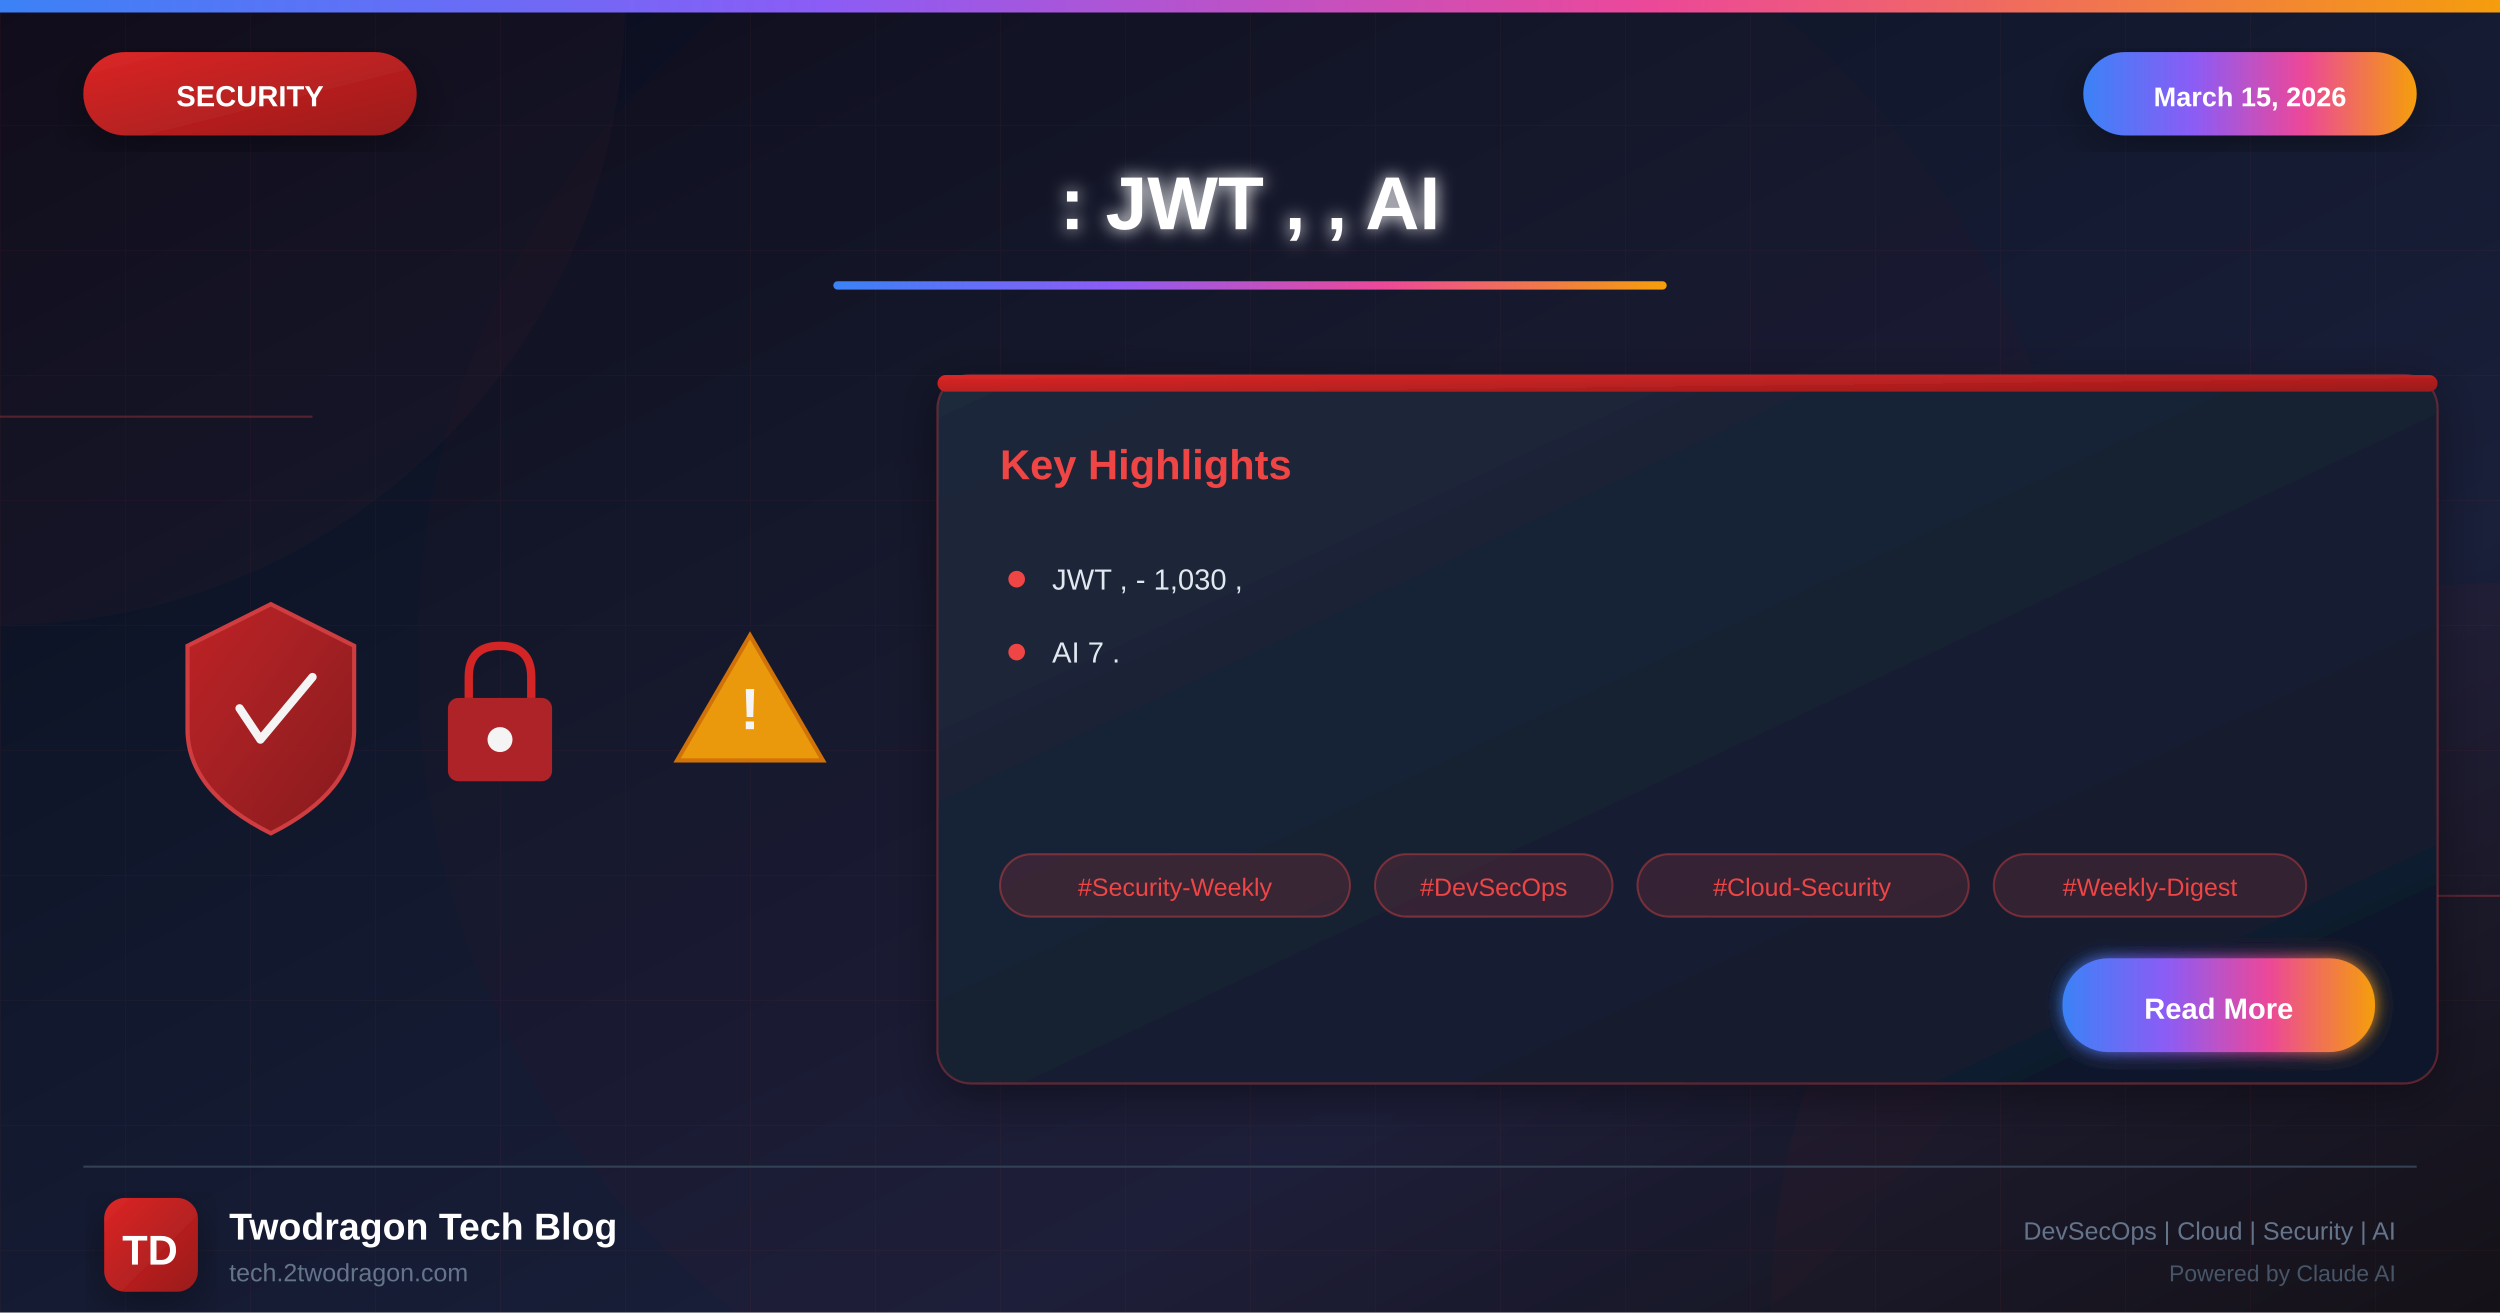
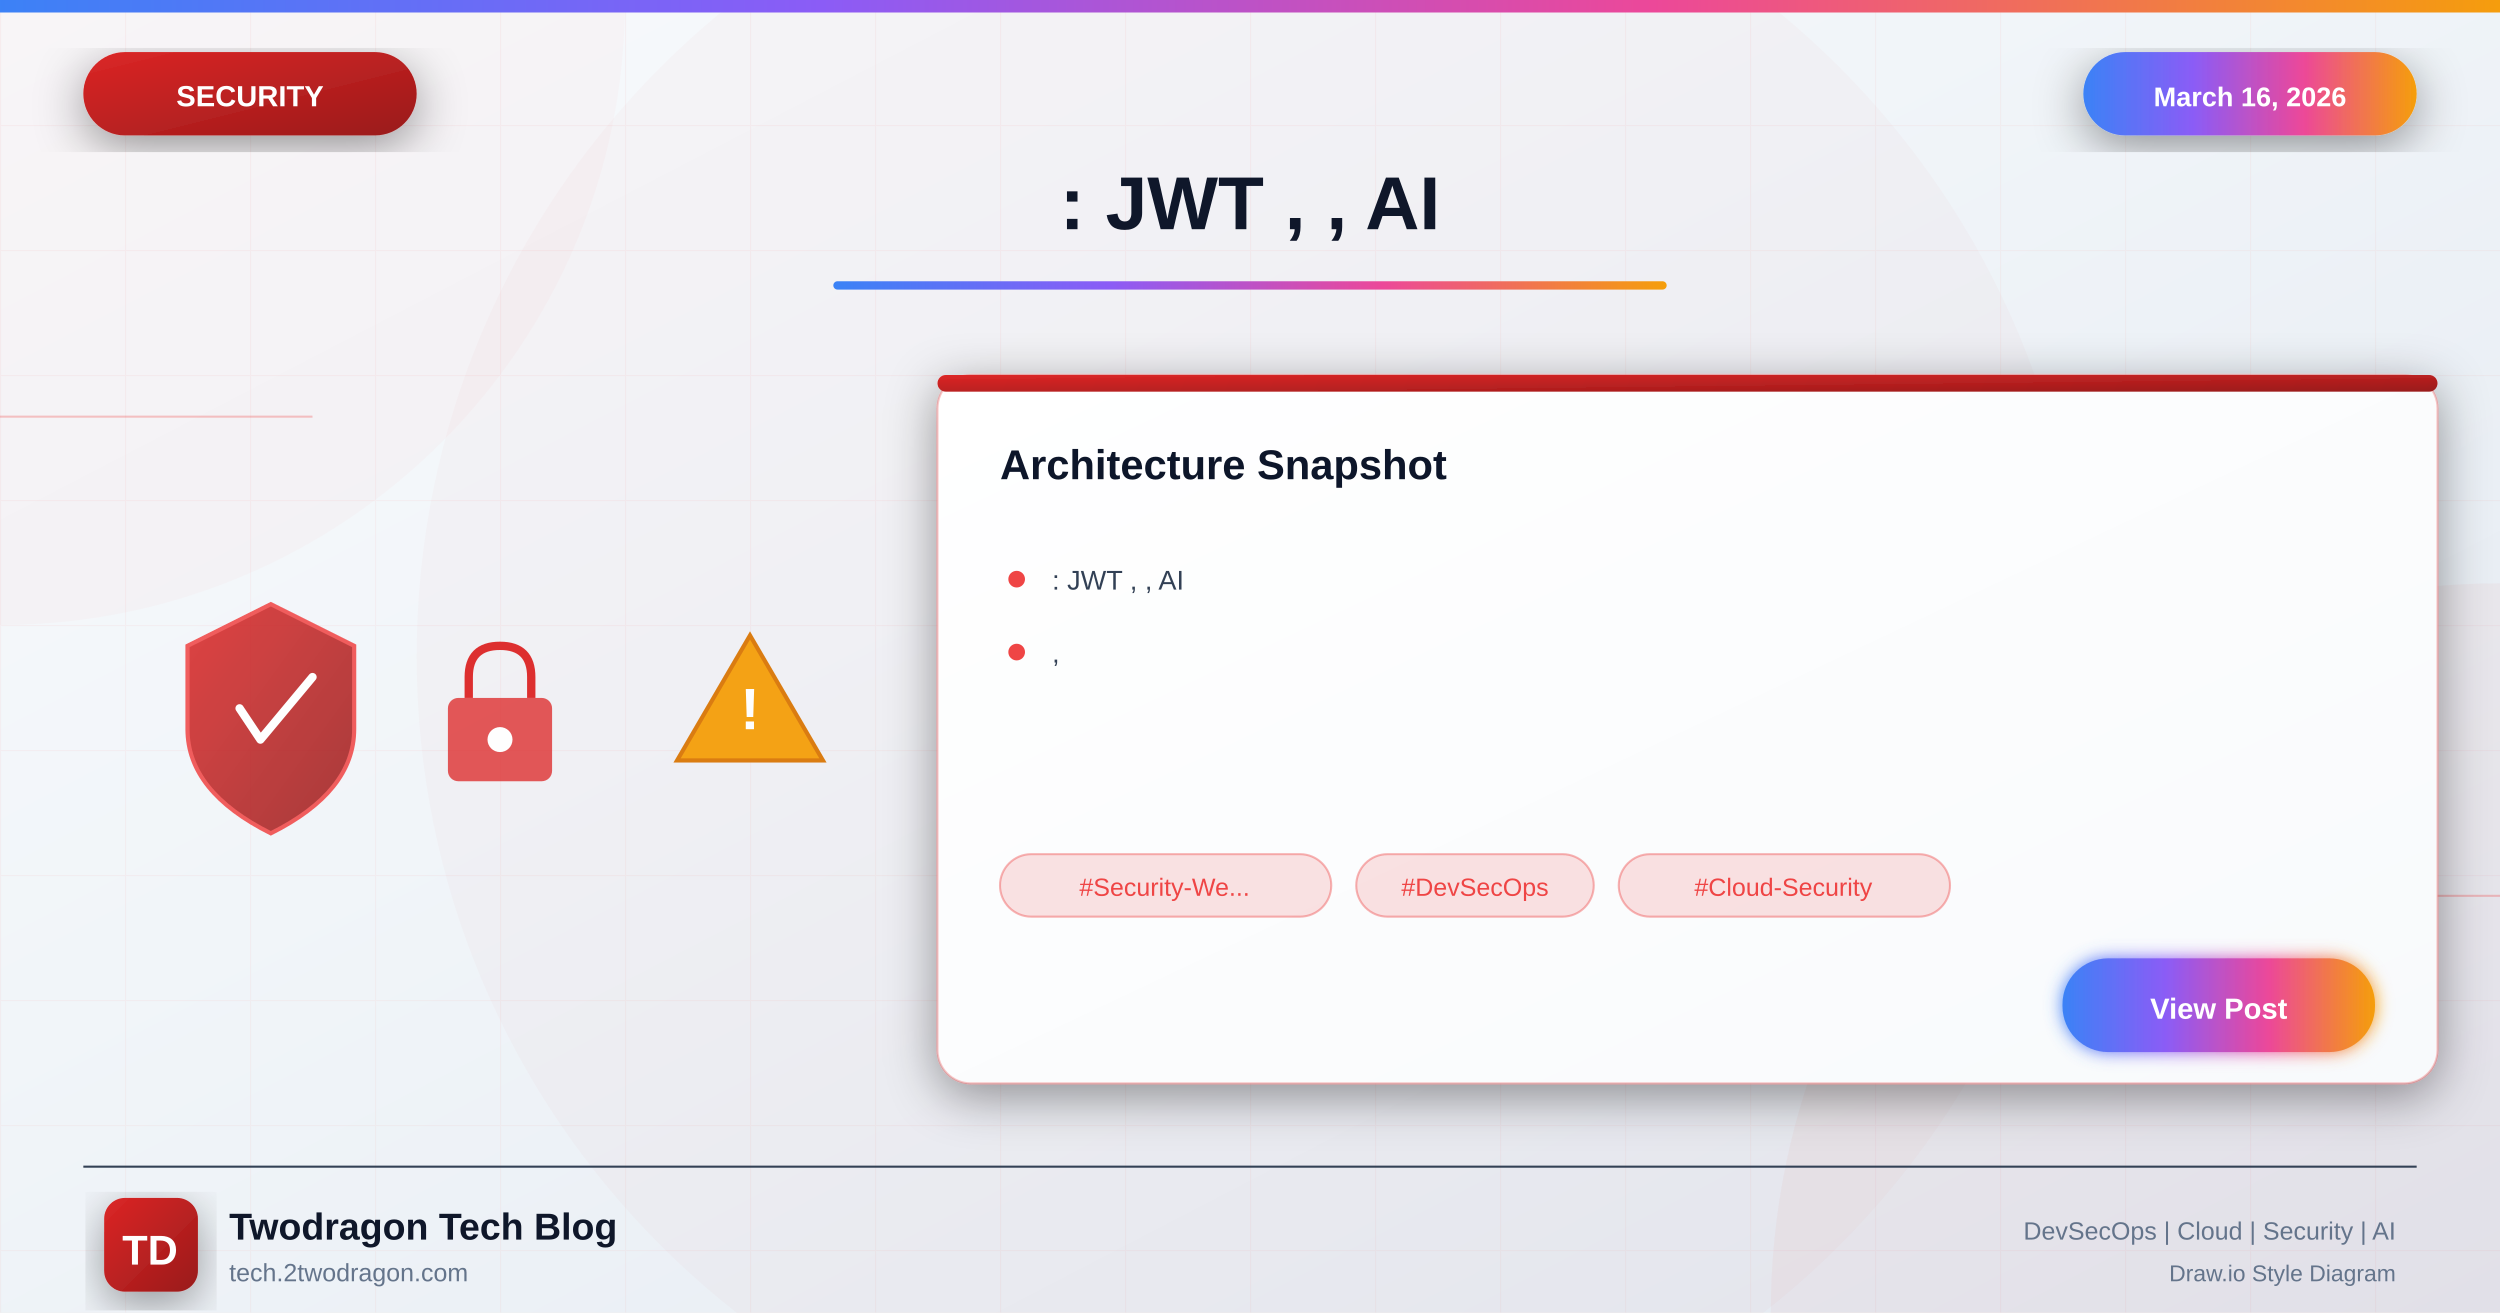
<svg xmlns="http://www.w3.org/2000/svg" viewBox="0 0 1200 630">
  <defs>
    <linearGradient id="bgGradient" x1="0%" y1="0%" x2="100%" y2="100%">
-       <stop offset="0%" style="stop-color:#0a0a1a" />
-       <stop offset="30%" style="stop-color:#0f1629" />
-       <stop offset="70%" style="stop-color:#1a1f3a" />
-       <stop offset="100%" style="stop-color:#0d1117" />
+       <stop offset="0%" style="stop-color:#f8fafc" />
+       <stop offset="40%" style="stop-color:#f1f5f9" />
+       <stop offset="100%" style="stop-color:#e2e8f0" />
    </linearGradient>
    <linearGradient id="securityGradient" x1="0%" y1="0%" x2="100%" y2="100%">
      <stop offset="0%" style="stop-color:#dc2626" />
      <stop offset="100%" style="stop-color:#991b1b" />
    </linearGradient>
    <linearGradient id="accentGradient" x1="0%" y1="0%" x2="100%" y2="0%">
      <stop offset="0%" style="stop-color:#3b82f6" />
      <stop offset="33%" style="stop-color:#8b5cf6" />
      <stop offset="66%" style="stop-color:#ec4899" />
      <stop offset="100%" style="stop-color:#f59e0b" />
    </linearGradient>
    <linearGradient id="cardGradient" x1="0%" y1="0%" x2="100%" y2="100%">
-       <stop offset="0%" style="stop-color:#1e293b" />
-       <stop offset="100%" style="stop-color:#0f172a" />
+       <stop offset="0%" style="stop-color:#ffffff" />
+       <stop offset="100%" style="stop-color:#f8fafc" />
    </linearGradient>
    <linearGradient id="fireGradient" x1="0%" y1="100%" x2="0%" y2="0%">
      <stop offset="0%" style="stop-color:#dc2626" />
      <stop offset="50%" style="stop-color:#f59e0b" />
      <stop offset="100%" style="stop-color:#fbbf24" />
    </linearGradient>
    <filter id="glow" x="-50%" y="-50%" width="200%" height="200%">
      <feGaussianBlur stdDeviation="4" result="blur" />
      <feMerge>
        <feMergeNode in="blur" />
        <feMergeNode in="SourceGraphic" />
      </feMerge>
    </filter>
    <filter id="strongGlow" x="-100%" y="-100%" width="300%" height="300%">
      <feGaussianBlur stdDeviation="8" result="blur" />
      <feMerge>
        <feMergeNode in="blur" />
        <feMergeNode in="blur" />
        <feMergeNode in="SourceGraphic" />
      </feMerge>
    </filter>
    <filter id="shadow" x="-20%" y="-20%" width="140%" height="140%">
      <feDropShadow dx="0" dy="6" stdDeviation="12" flood-color="#000" flood-opacity="0.4" />
    </filter>
    <filter id="innerGlow">
      <feGaussianBlur in="SourceAlpha" stdDeviation="3" result="blur" />
      <feOffset in="blur" dx="0" dy="0" />
      <feComposite in2="SourceAlpha" operator="arithmetic" k2="-1" k3="1" />
      <feColorMatrix type="matrix" values="0 0 0 0 1 0 0 0 0 1 0 0 0 0 1 0 0 0 0.5 0" />
      <feBlend in2="SourceGraphic" />
    </filter>
  </defs>
  <rect width="1200" height="630" fill="url(#bgGradient)" />
  <pattern id="grid" width="60" height="60" patternUnits="userSpaceOnUse">
    <path d="M 60 0 L 0 0 0 60" fill="none" stroke="#ef4444" stroke-opacity="0.05" stroke-width="1" />
  </pattern>
  <rect width="1200" height="630" fill="url(#grid)" />
  <circle cx="0" cy="0" r="300" fill="#ef4444" fill-opacity="0.03" />
  <circle cx="1200" cy="630" r="350" fill="#dc2626" fill-opacity="0.04" />
  <circle cx="600" cy="315" r="400" fill="#dc2626" fill-opacity="0.02" />
  <line x1="0" y1="200" x2="150" y2="200" stroke="#ef4444" stroke-width="1" opacity="0.3" />
  <line x1="1050" y1="430" x2="1200" y2="430" stroke="#ef4444" stroke-width="1" opacity="0.3" />
  <rect x="0" y="0" width="1200" height="6" fill="url(#accentGradient)" />
  <g filter="url(#shadow)">
    <rect x="40" y="25" width="160" height="40" rx="20" fill="url(#securityGradient)" />
    <text x="120" y="51" font-family="Arial, sans-serif" font-size="14" font-weight="bold" fill="white" text-anchor="middle">SECURITY</text>
  </g>
  <g filter="url(#shadow)">
    <rect x="1000" y="25" width="160" height="40" rx="20" fill="url(#accentGradient)" />
-     <text x="1080" y="51" font-family="Arial, sans-serif" font-size="13" font-weight="bold" fill="white" text-anchor="middle">March 15, 2026</text>
+     <text x="1080" y="51" font-family="Arial, sans-serif" font-size="13" font-weight="bold" fill="white" text-anchor="middle">March 16, 2026</text>
  </g>
-   <text x="600" y="110" font-family="Arial, sans-serif" font-size="36" font-weight="bold" fill="white" text-anchor="middle" filter="url(#glow)">: JWT , , AI</text>
+   <text x="600" y="110" font-family="Arial, sans-serif" font-size="36" font-weight="bold" fill="#0f172a" text-anchor="middle">: JWT , , AI</text>
  <rect x="400" y="135" width="400" height="4" rx="2" fill="url(#accentGradient)" />
  <g opacity="0.95">
    <g transform="translate(80, 280)">
      <path d="M50 10 L90 30 L90 70 Q90 100 50 120 Q10 100 10 70 L10 30 Z" fill="url(#securityGradient)" stroke="#ef4444" stroke-width="2" opacity="0.9" />
      <path d="M35 60 L45 75 L70 45" fill="none" stroke="white" stroke-width="4" stroke-linecap="round" stroke-linejoin="round" />
    </g>
    <g transform="translate(200, 300)">
      <rect x="15" y="35" width="50" height="40" rx="5" fill="#dc2626" opacity="0.8" />
      <path d="M25 35 L25 25 Q25 10 40 10 Q55 10 55 25 L55 35" fill="none" stroke="#dc2626" stroke-width="4" />
      <circle cx="40" cy="55" r="6" fill="white" />
    </g>
    <g transform="translate(320, 290)">
      <path d="M40 15 L75 75 L5 75 Z" fill="#f59e0b" stroke="#d97706" stroke-width="2" />
      <text x="40" y="60" font-family="Arial, sans-serif" font-size="28" font-weight="bold" fill="white" text-anchor="middle">!</text>
    </g>
  </g>
  <g transform="translate(450, 180)" filter="url(#shadow)">
    <rect width="720" height="340" rx="16" fill="url(#cardGradient)" stroke="#ef4444" stroke-width="1" stroke-opacity="0.3" />
    <rect x="0" y="0" width="720" height="8" rx="4" fill="url(#securityGradient)" />
-     <text x="30" y="50" font-family="Arial, sans-serif" font-size="20" font-weight="bold" fill="#ef4444">Key Highlights</text>
+     <text x="30" y="50" font-family="Arial, sans-serif" font-size="20" font-weight="bold" fill="#0f172a">Architecture Snapshot</text>
    <g transform="translate(30, 90)">
      <circle cx="8" cy="8" r="4" fill="#ef4444" />
-       <text x="25" y="13" font-family="Arial, sans-serif" font-size="14" fill="#e2e8f0">JWT , - 1,030 ,</text>
+       <text x="25" y="13" font-family="Arial, sans-serif" font-size="13" fill="#334155">: JWT , , AI</text>
    </g>
    <g transform="translate(30, 125)">
      <circle cx="8" cy="8" r="4" fill="#ef4444" />
-       <text x="25" y="13" font-family="Arial, sans-serif" font-size="14" fill="#e2e8f0">AI 7 .</text>
+       <text x="25" y="13" font-family="Arial, sans-serif" font-size="13" fill="#334155">,</text>
    </g>
    <g transform="translate(30, 230)">
-       <rect x="0" y="0" width="168" height="30" rx="15" fill="#ef4444" fill-opacity="0.15" stroke="#ef4444" stroke-width="1" stroke-opacity="0.4" />
-       <text x="84" y="20" font-family="Arial, sans-serif" font-size="12" fill="#ef4444" text-anchor="middle">#Security-Weekly</text>
-       <rect x="180" y="0" width="114" height="30" rx="15" fill="#ef4444" fill-opacity="0.15" stroke="#ef4444" stroke-width="1" stroke-opacity="0.4" />
-       <text x="237" y="20" font-family="Arial, sans-serif" font-size="12" fill="#ef4444" text-anchor="middle">#DevSecOps</text>
-       <rect x="306" y="0" width="159" height="30" rx="15" fill="#ef4444" fill-opacity="0.15" stroke="#ef4444" stroke-width="1" stroke-opacity="0.4" />
-       <text x="385" y="20" font-family="Arial, sans-serif" font-size="12" fill="#ef4444" text-anchor="middle">#Cloud-Security</text>
-       <rect x="477" y="0" width="150" height="30" rx="15" fill="#ef4444" fill-opacity="0.15" stroke="#ef4444" stroke-width="1" stroke-opacity="0.4" />
-       <text x="552" y="20" font-family="Arial, sans-serif" font-size="12" fill="#ef4444" text-anchor="middle">#Weekly-Digest</text>
+       <rect x="0" y="0" width="159" height="30" rx="15" fill="#ef4444" fill-opacity="0.15" stroke="#ef4444" stroke-width="1" stroke-opacity="0.4" />
+       <text x="79" y="20" font-family="Arial, sans-serif" font-size="12" fill="#ef4444" text-anchor="middle">#Security-We...</text>
+       <rect x="171" y="0" width="114" height="30" rx="15" fill="#ef4444" fill-opacity="0.15" stroke="#ef4444" stroke-width="1" stroke-opacity="0.4" />
+       <text x="228" y="20" font-family="Arial, sans-serif" font-size="12" fill="#ef4444" text-anchor="middle">#DevSecOps</text>
+       <rect x="297" y="0" width="159" height="30" rx="15" fill="#ef4444" fill-opacity="0.15" stroke="#ef4444" stroke-width="1" stroke-opacity="0.4" />
+       <text x="376" y="20" font-family="Arial, sans-serif" font-size="12" fill="#ef4444" text-anchor="middle">#Cloud-Security</text>
    </g>
    <g transform="translate(540, 280)">
      <rect width="150" height="45" rx="22" fill="url(#accentGradient)" filter="url(#glow)" />
-       <text x="75" y="29" font-family="Arial, sans-serif" font-size="14" font-weight="bold" fill="white" text-anchor="middle">Read More</text>
+       <text x="75" y="29" font-family="Arial, sans-serif" font-size="14" font-weight="bold" fill="white" text-anchor="middle">View Post</text>
    </g>
  </g>
  <line x1="40" y1="560" x2="1160" y2="560" stroke="#334155" stroke-width="1" />
  <g transform="translate(50, 575)">
    <rect width="45" height="45" rx="10" fill="url(#securityGradient)" filter="url(#shadow)" />
    <text x="22" y="32" font-family="Arial, sans-serif" font-size="20" font-weight="bold" fill="white" text-anchor="middle">TD</text>
  </g>
-   <text x="110" y="595" font-family="Arial, sans-serif" font-size="18" font-weight="bold" fill="white">Twodragon Tech Blog</text>
+   <text x="110" y="595" font-family="Arial, sans-serif" font-size="18" font-weight="bold" fill="#0f172a">Twodragon Tech Blog</text>
  <text x="110" y="615" font-family="Arial, sans-serif" font-size="12" fill="#64748b">tech.2twodragon.com</text>
  <text x="1150" y="595" font-family="Arial, sans-serif" font-size="12" fill="#64748b" text-anchor="end">DevSecOps | Cloud | Security | AI</text>
-   <text x="1150" y="615" font-family="Arial, sans-serif" font-size="11" fill="#475569" text-anchor="end">Powered by Claude AI</text>
+   <text x="1150" y="615" font-family="Arial, sans-serif" font-size="11" fill="#64748b" text-anchor="end">Draw.io Style Diagram</text>
</svg>
